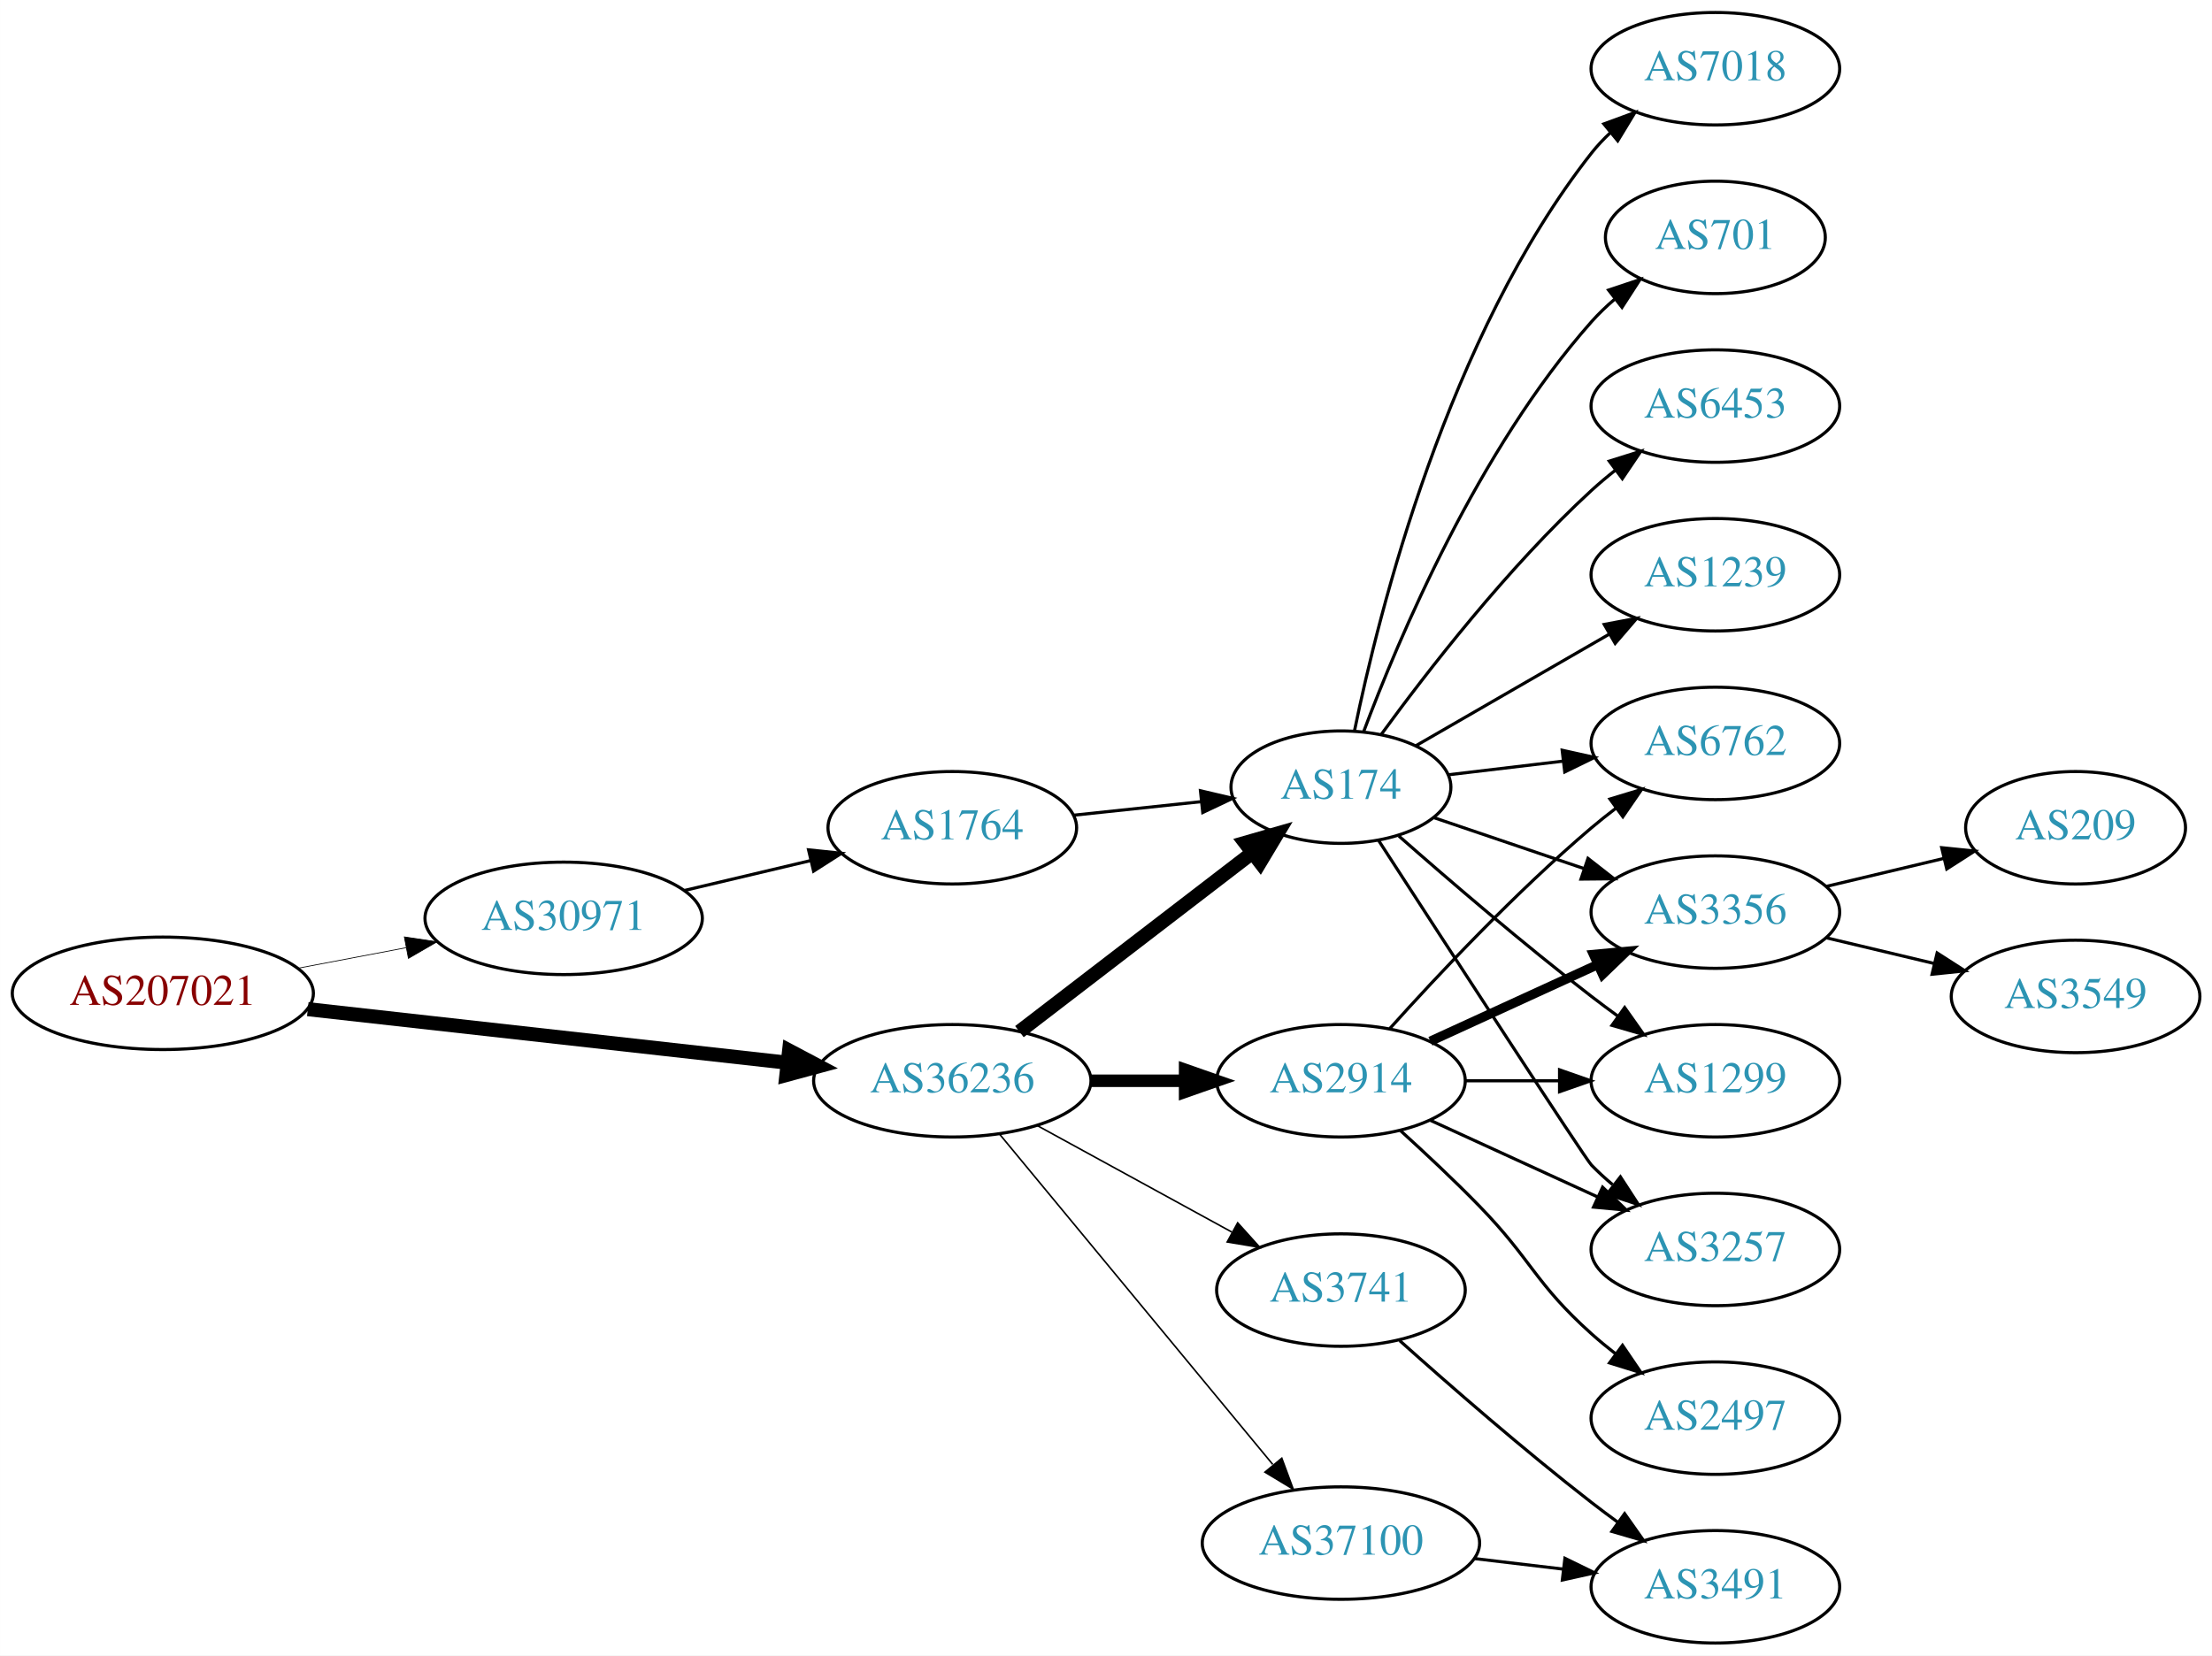
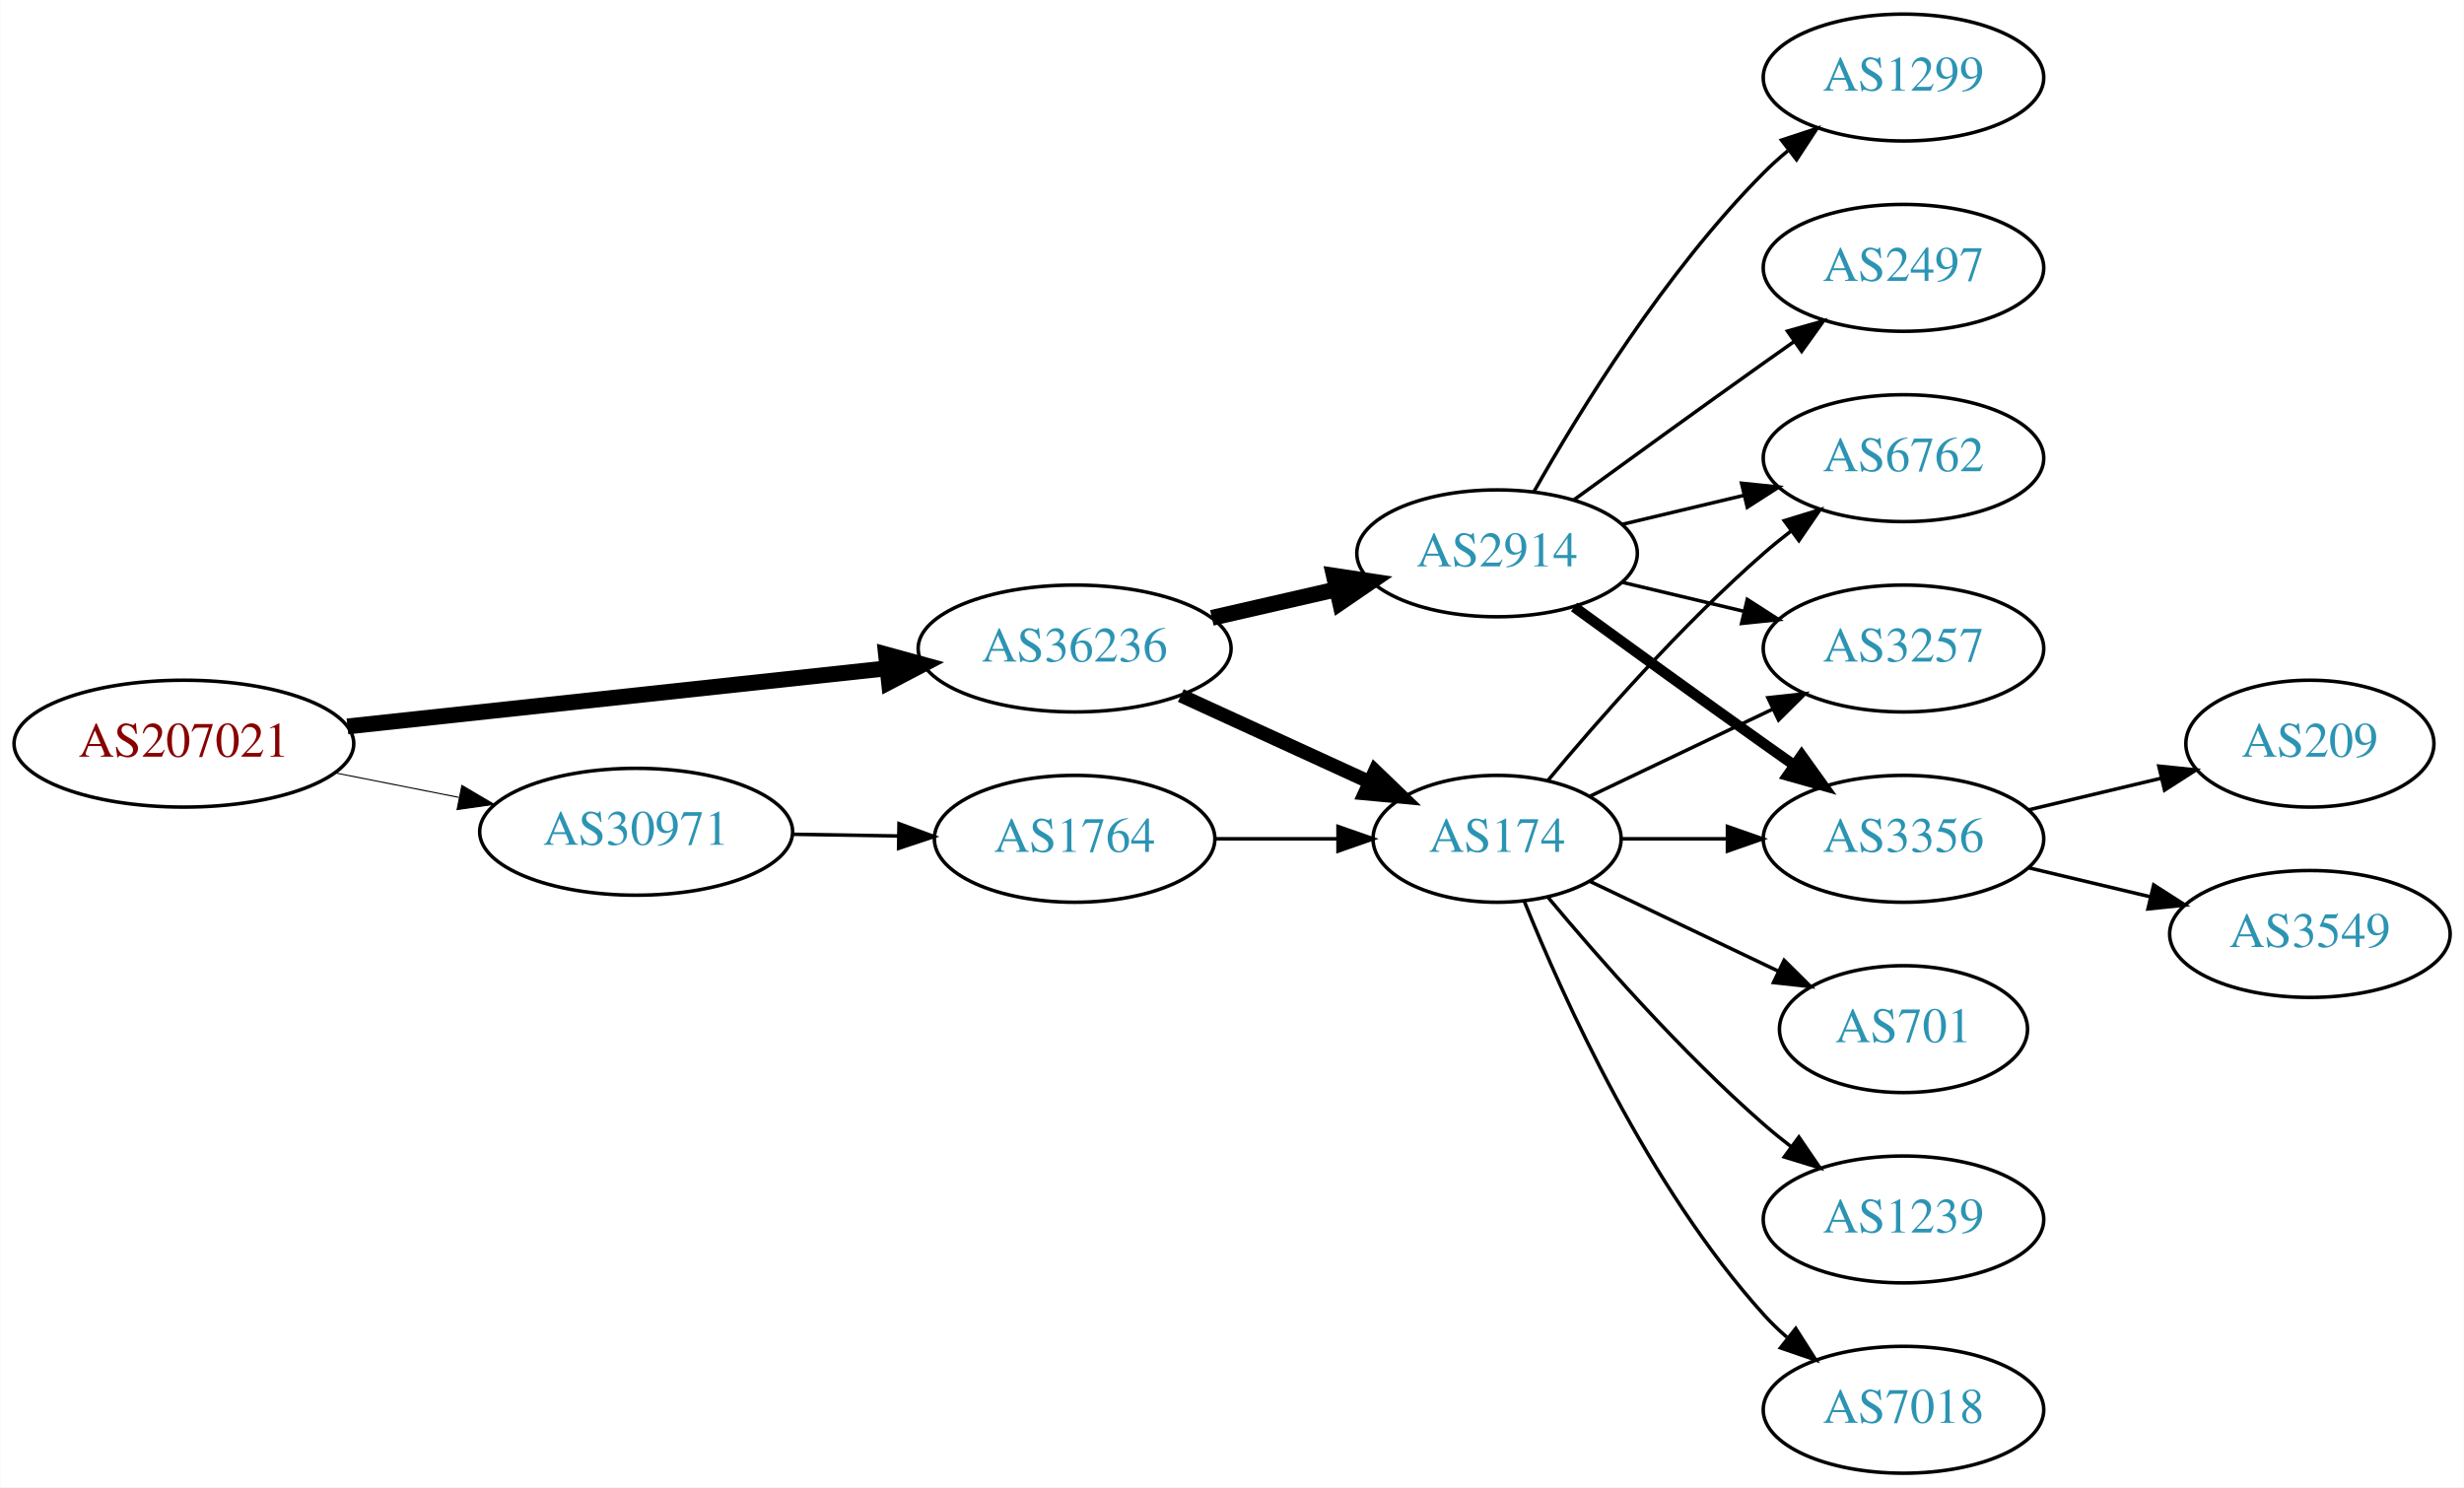
- <svg xmlns="http://www.w3.org/2000/svg" xmlns:xlink="http://www.w3.org/1999/xlink" width="708pt" height="530pt" viewBox="0.00 0.00 707.95 530.00">
-   <g id="graph0" class="graph" transform="scale(1 1) rotate(0) translate(4 526)">
-     <polygon fill="white" stroke="none" points="-4,4 -4,-526 703.954,-526 703.954,4 -4,4" />
+ <svg xmlns="http://www.w3.org/2000/svg" xmlns:xlink="http://www.w3.org/1999/xlink" width="699pt" height="422pt" viewBox="0.00 0.00 698.85 422.00">
+   <g id="graph0" class="graph" transform="scale(1 1) rotate(0) translate(4 418)">
+     <polygon fill="white" stroke="none" points="-4,4 -4,-418 694.855,-418 694.855,4 -4,4" />
    <g id="node1" class="node">
      <g id="a_node1">
        <a xlink:href="/asn/207021" xlink:title="AS207021 ~ ipcom GmbH [AT]">
-           <ellipse fill="#ffffff" stroke="black" cx="48.096" cy="-208" rx="48.192" ry="18" />
-           <text text-anchor="middle" x="48.096" y="-204.3" font-family="Times,serif" font-size="14.00" fill="#880000">AS207021</text>
+           <ellipse fill="#ffffff" stroke="black" cx="48.096" cy="-207" rx="48.192" ry="18" />
+           <text text-anchor="middle" x="48.096" y="-203.3" font-family="Times,serif" font-size="14.00" fill="#880000">AS207021</text>
        </a>
      </g>
    </g>
    <g id="node2" class="node">
      <g id="a_node2">
        <a xlink:href="/asn/30971" xlink:title="AS30971 ~ Jakob-Haringer-Strasse 8 [AT]">
-           <ellipse fill="#ffffff" stroke="black" cx="176.388" cy="-232" rx="44.393" ry="18" />
-           <text text-anchor="middle" x="176.388" y="-228.3" font-family="Times,serif" font-size="14.00" fill="#2c94b3">AS30971</text>
+           <ellipse fill="#ffffff" stroke="black" cx="176.388" cy="-182" rx="44.393" ry="18" />
+           <text text-anchor="middle" x="176.388" y="-178.3" font-family="Times,serif" font-size="14.00" fill="#2c94b3">AS30971</text>
        </a>
      </g>
    </g>
    <g id="edge1" class="edge">
-       <path fill="none" stroke="black" stroke-width="0.237" d="M91.5,-216.058C102.585,-218.165 114.629,-220.454 126.041,-222.622" />
-       <polygon fill="black" stroke="black" stroke-width="0.237" points="125.389,-226.061 135.866,-224.49 126.696,-219.184 125.389,-226.061" />
+       <path fill="none" stroke="black" stroke-width="0.3" d="M91.149,-198.675C102.36,-196.456 114.572,-194.039 126.131,-191.75" />
+       <polygon fill="black" stroke="black" stroke-width="0.3" points="126.95,-195.156 136.08,-189.781 125.59,-188.29 126.95,-195.156" />
    </g>
    <g id="node3" class="node">
      <g id="a_node3">
        <a xlink:href="/asn/36236" xlink:title="AS36236 ~ NetActuate, Inc [US]">
-           <ellipse fill="#ffffff" stroke="black" cx="300.78" cy="-180" rx="44.393" ry="18" />
-           <text text-anchor="middle" x="300.78" y="-176.3" font-family="Times,serif" font-size="14.00" fill="#2c94b3">AS36236</text>
+           <ellipse fill="#ffffff" stroke="black" cx="300.78" cy="-234" rx="44.393" ry="18" />
+           <text text-anchor="middle" x="300.78" y="-230.3" font-family="Times,serif" font-size="14.00" fill="#2c94b3">AS36236</text>
        </a>
      </g>
    </g>
    <g id="edge2" class="edge">
-       <path fill="none" stroke="black" stroke-width="4.5" d="M94.493,-202.929C137.689,-198.105 202.627,-190.851 247.86,-185.799" />
-       <polygon fill="black" stroke="black" stroke-width="4.5" points="248.551,-189.684 258.052,-184.661 247.677,-181.858 248.551,-189.684" />
+       <path fill="none" stroke="black" stroke-width="4.5" d="M94.493,-211.889C137.558,-216.528 202.233,-223.494 247.448,-228.364" />
+       <polygon fill="black" stroke="black" stroke-width="4.5" points="247.277,-232.305 257.641,-229.461 248.12,-224.476 247.277,-232.305" />
    </g>
    <g id="node4" class="node">
      <g id="a_node4">
        <a xlink:href="/asn/1764" xlink:title="AS1764 ~ NEXTLAYER-AS [AT]">
-           <ellipse fill="#ffffff" stroke="black" cx="300.78" cy="-261" rx="39.794" ry="18" />
-           <text text-anchor="middle" x="300.78" y="-257.3" font-family="Times,serif" font-size="14.00" fill="#2c94b3">AS1764</text>
+           <ellipse fill="#ffffff" stroke="black" cx="300.78" cy="-180" rx="39.794" ry="18" />
+           <text text-anchor="middle" x="300.78" y="-176.3" font-family="Times,serif" font-size="14.00" fill="#2c94b3">AS1764</text>
        </a>
      </g>
    </g>
    <g id="edge3" class="edge">
-       <path fill="none" stroke="black" d="M215.108,-240.938C227.869,-243.961 242.236,-247.365 255.462,-250.499" />
-       <polygon fill="black" stroke="black" points="254.77,-253.932 265.307,-252.832 256.384,-247.121 254.77,-253.932" />
+       <path fill="none" stroke="black" d="M220.883,-181.289C230.572,-181.131 240.909,-180.962 250.802,-180.8" />
+       <polygon fill="black" stroke="black" points="250.963,-184.298 260.904,-180.635 250.848,-177.299 250.963,-184.298" />
    </g>
    <g id="node5" class="node">
      <g id="a_node5">
        <a xlink:href="/asn/174" xlink:title="AS174 ~ Cogent Communications [US]">
-           <ellipse fill="#ffffff" stroke="black" cx="425.172" cy="-274" rx="35.194" ry="18" />
-           <text text-anchor="middle" x="425.172" y="-270.3" font-family="Times,serif" font-size="14.00" fill="#2c94b3">AS174</text>
+           <ellipse fill="#ffffff" stroke="black" cx="420.622" cy="-180" rx="35.194" ry="18" />
+           <text text-anchor="middle" x="420.622" y="-176.3" font-family="Times,serif" font-size="14.00" fill="#2c94b3">AS174</text>
        </a>
      </g>
    </g>
    <g id="edge5" class="edge">
-       <path fill="none" stroke="black" stroke-width="4.5" d="M322.265,-195.733C342.661,-211.398 374.098,-235.542 396.661,-252.871" />
-       <polygon fill="black" stroke="black" stroke-width="4.5" points="394.503,-256.178 404.832,-259.147 399.3,-249.933 394.503,-256.178" />
+       <path fill="none" stroke="black" stroke-width="3.938" d="M330.909,-220.652C347.127,-213.22 367.43,-203.917 384.519,-196.086" />
+       <polygon fill="black" stroke="black" stroke-width="3.938" points="386.003,-199.256 393.636,-191.908 383.087,-192.892 386.003,-199.256" />
    </g>
    <g id="node6" class="node">
      <g id="a_node6">
        <a xlink:href="/asn/2914" xlink:title="AS2914 ~ NTT America, Inc. [US]">
-           <ellipse fill="#ffffff" stroke="black" cx="425.172" cy="-180" rx="39.794" ry="18" />
-           <text text-anchor="middle" x="425.172" y="-176.3" font-family="Times,serif" font-size="14.00" fill="#2c94b3">AS2914</text>
+           <ellipse fill="#ffffff" stroke="black" cx="420.622" cy="-261" rx="39.794" ry="18" />
+           <text text-anchor="middle" x="420.622" y="-257.3" font-family="Times,serif" font-size="14.00" fill="#2c94b3">AS2914</text>
        </a>
      </g>
    </g>
    <g id="edge6" class="edge">
-       <path fill="none" stroke="black" stroke-width="4" d="M345.275,-180C354.964,-180 365.301,-180 375.194,-180" />
-       <polygon fill="black" stroke="black" stroke-width="4" points="375.296,-183.5 385.296,-180 375.296,-176.5 375.296,-183.5" />
+       <path fill="none" stroke="black" stroke-width="4.5" d="M339.714,-242.692C350.955,-245.267 363.368,-248.111 374.991,-250.774" />
+       <polygon fill="black" stroke="black" stroke-width="4.5" points="374.326,-254.661 384.953,-253.057 376.085,-246.985 374.326,-254.661" />
+     </g>
+     <g id="edge4" class="edge">
+       <path fill="none" stroke="black" d="M340.692,-180C351.779,-180 363.939,-180 375.321,-180" />
+       <polygon fill="black" stroke="black" points="375.503,-183.5 385.503,-180 375.503,-176.5 375.503,-183.5" />
    </g>
    <g id="node7" class="node">
      <g id="a_node7">
-         <a xlink:href="/asn/37100" xlink:title="AS37100 ~ SEACOM Limited [MU]">
-           <ellipse fill="#ffffff" stroke="black" cx="425.172" cy="-32" rx="44.393" ry="18" />
-           <text text-anchor="middle" x="425.172" y="-28.3" font-family="Times,serif" font-size="14.00" fill="#2c94b3">AS37100</text>
+         <a xlink:href="/asn/6762" xlink:title="AS6762 ~ TELECOM ITALIA SPARKLE S.p.A. [IT]">
+           <ellipse fill="#ffffff" stroke="black" cx="535.915" cy="-288" rx="39.794" ry="18" />
+           <text text-anchor="middle" x="535.915" y="-284.3" font-family="Times,serif" font-size="14.00" fill="#2c94b3">AS6762</text>
        </a>
      </g>
    </g>
    <g id="edge7" class="edge">
-       <path fill="none" stroke="black" stroke-width="0.5" d="M315.82,-163.023C337.285,-137.066 378.391,-87.36 403.34,-57.191" />
-       <polygon fill="black" stroke="black" stroke-width="0.5" points="406.243,-59.172 409.919,-49.235 400.849,-54.711 406.243,-59.172" />
+       <path fill="none" stroke="black" d="M434.987,-196.499C449.242,-213.596 472.937,-240.619 496.269,-261 498.734,-263.154 501.373,-265.294 504.07,-267.372" />
+       <polygon fill="black" stroke="black" points="502.095,-270.264 512.225,-273.37 506.244,-264.625 502.095,-270.264" />
    </g>
    <g id="node8" class="node">
      <g id="a_node8">
-         <a xlink:href="/asn/3741" xlink:title="AS3741 ~ IS [ZA]">
-           <ellipse fill="#ffffff" stroke="black" cx="425.172" cy="-113" rx="39.794" ry="18" />
-           <text text-anchor="middle" x="425.172" y="-109.3" font-family="Times,serif" font-size="14.00" fill="#2c94b3">AS3741</text>
+         <a xlink:href="/asn/701" xlink:title="AS701 ~ UUNET [US]">
+           <ellipse fill="#ffffff" stroke="black" cx="535.915" cy="-126" rx="35.194" ry="18" />
+           <text text-anchor="middle" x="535.915" y="-122.3" font-family="Times,serif" font-size="14.00" fill="#2c94b3">AS701</text>
        </a>
      </g>
    </g>
    <g id="edge8" class="edge">
-       <path fill="none" stroke="black" stroke-width="0.5" d="M328.036,-165.627C346.227,-155.669 370.612,-142.32 390.271,-131.558" />
-       <polygon fill="black" stroke="black" stroke-width="0.5" points="392.122,-134.535 399.213,-126.663 388.76,-128.395 392.122,-134.535" />
-     </g>
-     <g id="edge4" class="edge">
-       <path fill="none" stroke="black" d="M339.5,-265.007C352.485,-266.386 367.133,-267.942 380.549,-269.367" />
-       <polygon fill="black" stroke="black" points="380.206,-272.85 390.52,-270.426 380.946,-265.889 380.206,-272.85" />
+       <path fill="none" stroke="black" d="M447.047,-167.881C462.79,-160.378 483.212,-150.644 500.406,-142.449" />
+       <polygon fill="black" stroke="black" points="502.054,-145.54 509.575,-138.078 499.042,-139.221 502.054,-145.54" />
    </g>
    <g id="node9" class="node">
      <g id="a_node9">
-         <a xlink:href="/asn/6453" xlink:title="AS6453 ~ TATA COMMUNICATIONS (AMERICA) INC [US]">
-           <ellipse fill="#ffffff" stroke="black" cx="545.014" cy="-396" rx="39.794" ry="18" />
-           <text text-anchor="middle" x="545.014" y="-392.3" font-family="Times,serif" font-size="14.00" fill="#2c94b3">AS6453</text>
+         <a xlink:href="/asn/1239" xlink:title="AS1239 ~ Sprint [US]">
+           <ellipse fill="#ffffff" stroke="black" cx="535.915" cy="-72" rx="39.794" ry="18" />
+           <text text-anchor="middle" x="535.915" y="-68.3" font-family="Times,serif" font-size="14.00" fill="#2c94b3">AS1239</text>
        </a>
      </g>
    </g>
    <g id="edge9" class="edge">
-       <path fill="none" stroke="black" d="M438.134,-290.954C452.687,-310.916 478.64,-344.455 505.368,-369 507.779,-371.214 510.381,-373.396 513.054,-375.501" />
-       <polygon fill="black" stroke="black" points="511.058,-378.379 521.17,-381.542 515.238,-372.764 511.058,-378.379" />
+       <path fill="none" stroke="black" d="M434.987,-163.501C449.242,-146.404 472.937,-119.381 496.269,-99 498.734,-96.846 501.373,-94.706 504.07,-92.628" />
+       <polygon fill="black" stroke="black" points="506.244,-95.375 512.225,-86.63 502.095,-89.736 506.244,-95.375" />
    </g>
    <g id="node10" class="node">
      <g id="a_node10">
-         <a xlink:href="/asn/6762" xlink:title="AS6762 ~ TELECOM ITALIA SPARKLE S.p.A. [IT]">
-           <ellipse fill="#ffffff" stroke="black" cx="545.014" cy="-288" rx="39.794" ry="18" />
-           <text text-anchor="middle" x="545.014" y="-284.3" font-family="Times,serif" font-size="14.00" fill="#2c94b3">AS6762</text>
+         <a xlink:href="/asn/7018" xlink:title="AS7018 ~ AT&amp;T Services, Inc. [US]">
+           <ellipse fill="#ffffff" stroke="black" cx="535.915" cy="-18" rx="39.794" ry="18" />
+           <text text-anchor="middle" x="535.915" y="-14.3" font-family="Times,serif" font-size="14.00" fill="#2c94b3">AS7018</text>
        </a>
      </g>
    </g>
    <g id="edge10" class="edge">
-       <path fill="none" stroke="black" d="M459.626,-277.974C471.002,-279.326 483.947,-280.864 496.223,-282.322" />
-       <polygon fill="black" stroke="black" points="495.985,-285.819 506.328,-283.523 496.811,-278.867 495.985,-285.819" />
+       <path fill="none" stroke="black" d="M428.37,-162.213C439.421,-134.757 463.474,-81.422 496.269,-45 498.271,-42.776 500.49,-40.637 502.822,-38.603" />
+       <polygon fill="black" stroke="black" points="505.353,-41.065 511.041,-32.127 501.021,-35.567 505.353,-41.065" />
    </g>
    <g id="node11" class="node">
      <g id="a_node11">
-         <a xlink:href="/asn/3356" xlink:title="AS3356 ~ Level 3 Parent, LLC [US]">
-           <ellipse fill="#ffffff" stroke="black" cx="545.014" cy="-234" rx="39.794" ry="18" />
-           <text text-anchor="middle" x="545.014" y="-230.3" font-family="Times,serif" font-size="14.00" fill="#2c94b3">AS3356</text>
+         <a xlink:href="/asn/3257" xlink:title="AS3257 ~ GTT [DE]">
+           <ellipse fill="#ffffff" stroke="black" cx="535.915" cy="-234" rx="39.794" ry="18" />
+           <text text-anchor="middle" x="535.915" y="-230.3" font-family="Times,serif" font-size="14.00" fill="#2c94b3">AS3257</text>
        </a>
      </g>
    </g>
    <g id="edge11" class="edge">
-       <path fill="none" stroke="black" d="M454.999,-264.215C469.445,-259.312 487.189,-253.289 503.024,-247.914" />
-       <polygon fill="black" stroke="black" points="504.245,-251.195 512.59,-244.667 501.995,-244.567 504.245,-251.195" />
+       <path fill="none" stroke="black" d="M447.047,-192.119C462.35,-199.413 482.074,-208.814 498.955,-216.86" />
+       <polygon fill="black" stroke="black" points="497.463,-220.026 507.996,-221.169 500.475,-213.707 497.463,-220.026" />
    </g>
    <g id="node12" class="node">
      <g id="a_node12">
-         <a xlink:href="/asn/1239" xlink:title="AS1239 ~ Sprint [US]">
-           <ellipse fill="#ffffff" stroke="black" cx="545.014" cy="-342" rx="39.794" ry="18" />
-           <text text-anchor="middle" x="545.014" y="-338.3" font-family="Times,serif" font-size="14.00" fill="#2c94b3">AS1239</text>
+         <a xlink:href="/asn/3356" xlink:title="AS3356 ~ Level 3 Parent, LLC [US]">
+           <ellipse fill="#ffffff" stroke="black" cx="535.915" cy="-180" rx="39.794" ry="18" />
+           <text text-anchor="middle" x="535.915" y="-176.3" font-family="Times,serif" font-size="14.00" fill="#2c94b3">AS3356</text>
        </a>
      </g>
    </g>
    <g id="edge12" class="edge">
-       <path fill="none" stroke="black" d="M449.173,-287.273C466.831,-297.462 491.449,-311.667 511.178,-323.052" />
-       <polygon fill="black" stroke="black" points="509.445,-326.093 519.856,-328.06 512.944,-320.03 509.445,-326.093" />
+       <path fill="none" stroke="black" d="M455.921,-180C465.299,-180 475.649,-180 485.683,-180" />
+       <polygon fill="black" stroke="black" points="485.972,-183.5 495.972,-180 485.972,-176.5 485.972,-183.5" />
+     </g>
+     <g id="edge17" class="edge">
+       <path fill="none" stroke="black" d="M456.229,-269.248C467.101,-271.838 479.255,-274.735 490.698,-277.462" />
+       <polygon fill="black" stroke="black" points="489.981,-280.889 500.52,-279.803 491.604,-274.08 489.981,-280.889" />
+     </g>
+     <g id="edge14" class="edge">
+       <path fill="none" stroke="black" d="M456.229,-252.752C467.101,-250.162 479.255,-247.265 490.698,-244.538" />
+       <polygon fill="black" stroke="black" points="491.604,-247.92 500.52,-242.197 489.981,-241.111 491.604,-247.92" />
+     </g>
+     <g id="edge13" class="edge">
+       <path fill="none" stroke="black" stroke-width="3" d="M442.471,-245.778C457.404,-234.909 478.018,-219.975 496.269,-207 499.089,-204.995 502.032,-202.915 504.98,-200.841" />
+       <polygon fill="black" stroke="black" stroke-width="3" points="507.026,-203.681 513.205,-195.074 503.008,-197.95 507.026,-203.681" />
    </g>
    <g id="node13" class="node">
      <g id="a_node13">
-         <a xlink:href="/asn/7018" xlink:title="AS7018 ~ AT&amp;T Services, Inc. [US]">
-           <ellipse fill="#ffffff" stroke="black" cx="545.014" cy="-504" rx="39.794" ry="18" />
-           <text text-anchor="middle" x="545.014" y="-500.3" font-family="Times,serif" font-size="14.00" fill="#2c94b3">AS7018</text>
-         </a>
-       </g>
-     </g>
-     <g id="edge13" class="edge">
-       <path fill="none" stroke="black" d="M429.511,-292.043C437.233,-329.787 459.295,-418.423 505.368,-477 507.171,-479.292 509.22,-481.469 511.412,-483.518" />
-       <polygon fill="black" stroke="black" points="509.32,-486.329 519.267,-489.978 513.767,-480.923 509.32,-486.329" />
+         <a xlink:href="/asn/1299" xlink:title="AS1299 ~ Telia Carrier [EU]">
+           <ellipse fill="#ffffff" stroke="black" cx="535.915" cy="-396" rx="39.794" ry="18" />
+           <text text-anchor="middle" x="535.915" y="-392.3" font-family="Times,serif" font-size="14.00" fill="#2c94b3">AS1299</text>
+         </a>
+       </g>
+     </g>
+     <g id="edge15" class="edge">
+       <path fill="none" stroke="black" d="M431.082,-278.49C443.864,-301.096 468.296,-340.886 496.269,-369 498.379,-371.121 500.676,-373.188 503.061,-375.171" />
+       <polygon fill="black" stroke="black" points="501.313,-378.242 511.376,-381.556 505.577,-372.69 501.313,-378.242" />
    </g>
    <g id="node14" class="node">
      <g id="a_node14">
-         <a xlink:href="/asn/701" xlink:title="AS701 ~ UUNET [US]">
-           <ellipse fill="#ffffff" stroke="black" cx="545.014" cy="-450" rx="35.194" ry="18" />
-           <text text-anchor="middle" x="545.014" y="-446.3" font-family="Times,serif" font-size="14.00" fill="#2c94b3">AS701</text>
-         </a>
-       </g>
-     </g>
-     <g id="edge14" class="edge">
-       <path fill="none" stroke="black" d="M432.415,-291.7C443.532,-321.387 469.05,-381.987 505.368,-423 507.593,-425.512 510.096,-427.912 512.732,-430.172" />
-       <polygon fill="black" stroke="black" points="510.843,-433.136 520.89,-436.5 515.133,-427.605 510.843,-433.136" />
+         <a xlink:href="/asn/2497" xlink:title="AS2497 ~ Internet Initiative Japan Inc. [JP]">
+           <ellipse fill="#ffffff" stroke="black" cx="535.915" cy="-342" rx="39.794" ry="18" />
+           <text text-anchor="middle" x="535.915" y="-338.3" font-family="Times,serif" font-size="14.00" fill="#2c94b3">AS2497</text>
+         </a>
+       </g>
+     </g>
+     <g id="edge16" class="edge">
+       <path fill="none" stroke="black" d="M442.471,-276.222C457.404,-287.091 478.018,-302.025 496.269,-315 499.089,-317.005 502.032,-319.085 504.98,-321.159" />
+       <polygon fill="black" stroke="black" points="503.008,-324.05 513.205,-326.926 507.026,-318.319 503.008,-324.05" />
    </g>
    <g id="node15" class="node">
      <g id="a_node15">
-         <a xlink:href="/asn/1299" xlink:title="AS1299 ~ Telia Carrier [EU]">
-           <ellipse fill="#ffffff" stroke="black" cx="545.014" cy="-180" rx="39.794" ry="18" />
-           <text text-anchor="middle" x="545.014" y="-176.3" font-family="Times,serif" font-size="14.00" fill="#2c94b3">AS1299</text>
-         </a>
-       </g>
-     </g>
-     <g id="edge15" class="edge">
-       <path fill="none" stroke="black" d="M443.712,-258.352C459.509,-244.456 483.532,-223.807 505.368,-207 508.11,-204.889 511.001,-202.739 513.916,-200.62" />
-       <polygon fill="black" stroke="black" points="515.983,-203.445 522.094,-194.791 511.92,-197.745 515.983,-203.445" />
+         <a xlink:href="/asn/209" xlink:title="AS209 ~ CenturyLink Communications, LLC [US]">
+           <ellipse fill="#ffffff" stroke="black" cx="651.208" cy="-207" rx="35.194" ry="18" />
+           <text text-anchor="middle" x="651.208" y="-203.3" font-family="Times,serif" font-size="14.00" fill="#2c94b3">AS209</text>
+         </a>
+       </g>
+     </g>
+     <g id="edge18" class="edge">
+       <path fill="none" stroke="black" d="M571.522,-188.248C583.317,-191.058 596.622,-194.229 608.889,-197.153" />
+       <polygon fill="black" stroke="black" points="608.355,-200.624 618.894,-199.537 609.978,-193.814 608.355,-200.624" />
    </g>
    <g id="node16" class="node">
      <g id="a_node16">
-         <a xlink:href="/asn/3257" xlink:title="AS3257 ~ GTT [DE]">
-           <ellipse fill="#ffffff" stroke="black" cx="545.014" cy="-126" rx="39.794" ry="18" />
-           <text text-anchor="middle" x="545.014" y="-122.3" font-family="Times,serif" font-size="14.00" fill="#2c94b3">AS3257</text>
-         </a>
-       </g>
-     </g>
-     <g id="edge16" class="edge">
-       <path fill="none" stroke="black" d="M437.156,-257.038C458.402,-224.253 503.237,-155.196 505.368,-153 507.452,-150.852 509.729,-148.767 512.101,-146.771" />
-       <polygon fill="black" stroke="black" points="514.621,-149.247 520.392,-140.362 510.34,-143.708 514.621,-149.247" />
-     </g>
-     <g id="edge20" class="edge">
-       <path fill="none" stroke="black" d="M440.818,-196.725C456.119,-213.765 481.216,-240.523 505.368,-261 507.865,-263.117 510.525,-265.232 513.237,-267.293" />
-       <polygon fill="black" stroke="black" points="511.274,-270.194 521.413,-273.266 515.403,-264.541 511.274,-270.194" />
-     </g>
-     <g id="edge17" class="edge">
-       <path fill="none" stroke="black" stroke-width="3" d="M453.801,-192.661C469.758,-199.973 490.028,-209.261 507.311,-217.181" />
-       <polygon fill="black" stroke="black" stroke-width="3" points="506.01,-220.435 516.559,-221.419 508.926,-214.071 506.01,-220.435" />
-     </g>
-     <g id="edge18" class="edge">
-       <path fill="none" stroke="black" d="M465.085,-180C474.638,-180 484.987,-180 494.95,-180" />
-       <polygon fill="black" stroke="black" points="495.143,-183.5 505.143,-180 495.143,-176.5 495.143,-183.5" />
-     </g>
-     <g id="edge21" class="edge">
-       <path fill="none" stroke="black" d="M453.801,-167.339C469.758,-160.027 490.028,-150.739 507.311,-142.819" />
-       <polygon fill="black" stroke="black" points="508.926,-145.929 516.559,-138.581 506.01,-139.565 508.926,-145.929" />
-     </g>
-     <g id="node17" class="node">
-       <g id="a_node17">
-         <a xlink:href="/asn/2497" xlink:title="AS2497 ~ Internet Initiative Japan Inc. [JP]">
-           <ellipse fill="#ffffff" stroke="black" cx="545.014" cy="-72" rx="39.794" ry="18" />
-           <text text-anchor="middle" x="545.014" y="-68.3" font-family="Times,serif" font-size="14.00" fill="#2c94b3">AS2497</text>
+         <a xlink:href="/asn/3549" xlink:title="AS3549 ~ Level 3 Parent, LLC [US]">
+           <ellipse fill="#ffffff" stroke="black" cx="651.208" cy="-153" rx="39.794" ry="18" />
+           <text text-anchor="middle" x="651.208" y="-149.3" font-family="Times,serif" font-size="14.00" fill="#2c94b3">AS3549</text>
        </a>
      </g>
    </g>
    <g id="edge19" class="edge">
-       <path fill="none" stroke="black" d="M444.217,-164.054C452.115,-156.882 461.381,-148.201 469.368,-140 486.287,-122.628 487.298,-115.172 505.368,-99 507.807,-96.817 510.428,-94.656 513.114,-92.565" />
-       <polygon fill="black" stroke="black" points="515.293,-95.307 521.25,-86.546 511.129,-89.68 515.293,-95.307" />
-     </g>
-     <g id="node20" class="node">
-       <g id="a_node20">
-         <a xlink:href="/asn/3491" xlink:title="AS3491 ~ PCCW Global, Inc. [US]">
-           <ellipse fill="#ffffff" stroke="black" cx="545.014" cy="-18" rx="39.794" ry="18" />
-           <text text-anchor="middle" x="545.014" y="-14.3" font-family="Times,serif" font-size="14.00" fill="#2c94b3">AS3491</text>
-         </a>
-       </g>
-     </g>
-     <g id="edge24" class="edge">
-       <path fill="none" stroke="black" d="M467.719,-27.064C476.965,-25.966 486.838,-24.793 496.309,-23.668" />
-       <polygon fill="black" stroke="black" points="496.863,-27.126 506.38,-22.471 496.037,-20.175 496.863,-27.126" />
-     </g>
-     <g id="edge25" class="edge">
-       <path fill="none" stroke="black" d="M443.986,-96.809C459.763,-82.689 483.601,-61.881 505.368,-45 508.103,-42.879 510.988,-40.722 513.9,-38.599" />
-       <polygon fill="black" stroke="black" points="515.969,-41.423 522.073,-32.764 511.901,-35.726 515.969,-41.423" />
-     </g>
-     <g id="node18" class="node">
-       <g id="a_node18">
-         <a xlink:href="/asn/209" xlink:title="AS209 ~ CenturyLink Communications, LLC [US]">
-           <ellipse fill="#ffffff" stroke="black" cx="660.307" cy="-261" rx="35.194" ry="18" />
-           <text text-anchor="middle" x="660.307" y="-257.3" font-family="Times,serif" font-size="14.00" fill="#2c94b3">AS209</text>
-         </a>
-       </g>
-     </g>
-     <g id="edge22" class="edge">
-       <path fill="none" stroke="black" d="M580.622,-242.248C592.416,-245.058 605.721,-248.229 617.988,-251.153" />
-       <polygon fill="black" stroke="black" points="617.454,-254.624 627.993,-253.537 619.077,-247.814 617.454,-254.624" />
-     </g>
-     <g id="node19" class="node">
-       <g id="a_node19">
-         <a xlink:href="/asn/3549" xlink:title="AS3549 ~ Level 3 Parent, LLC [US]">
-           <ellipse fill="#ffffff" stroke="black" cx="660.307" cy="-207" rx="39.794" ry="18" />
-           <text text-anchor="middle" x="660.307" y="-203.3" font-family="Times,serif" font-size="14.00" fill="#2c94b3">AS3549</text>
-         </a>
-       </g>
-     </g>
-     <g id="edge23" class="edge">
-       <path fill="none" stroke="black" d="M580.622,-225.752C591.493,-223.162 603.647,-220.265 615.09,-217.538" />
-       <polygon fill="black" stroke="black" points="615.996,-220.92 624.912,-215.197 614.373,-214.111 615.996,-220.92" />
+       <path fill="none" stroke="black" d="M571.522,-171.752C582.394,-169.162 594.548,-166.265 605.991,-163.538" />
+       <polygon fill="black" stroke="black" points="606.897,-166.92 615.813,-161.197 605.274,-160.111 606.897,-166.92" />
    </g>
  </g>
</svg>
